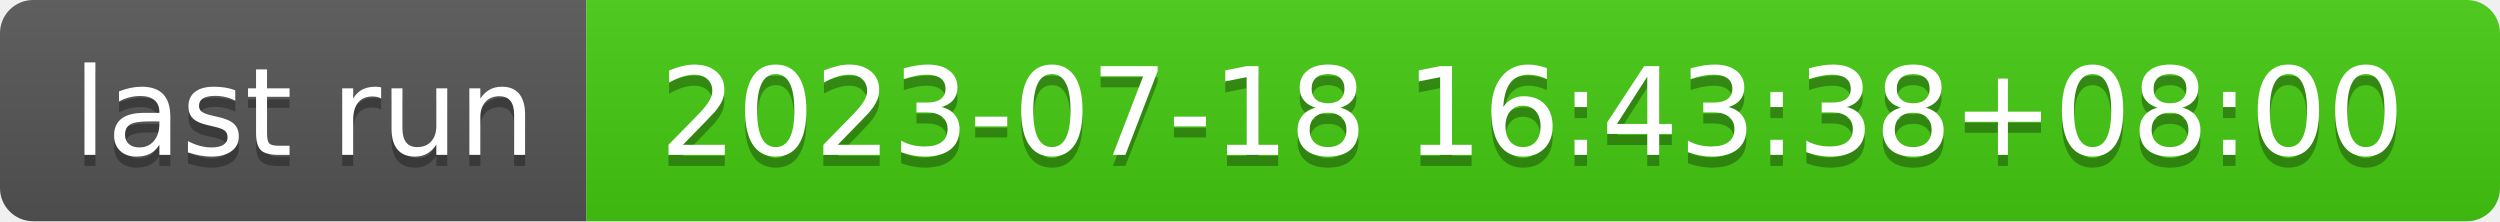
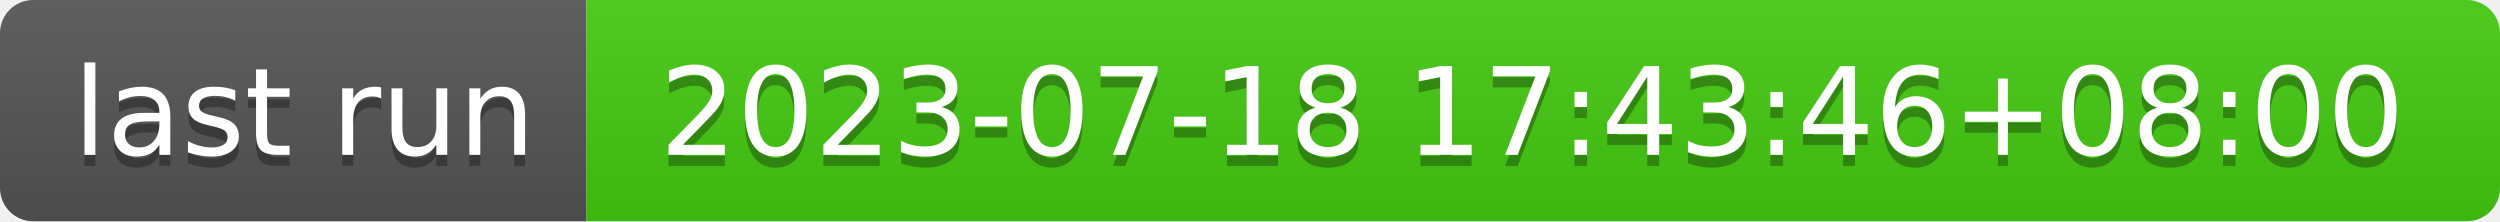
- <svg xmlns="http://www.w3.org/2000/svg" width="226" height="20" role="img" aria-label="last run: 2023-07-18 16:43:38+08:00">
+ <svg xmlns="http://www.w3.org/2000/svg" width="226" height="20" role="img" aria-label="last run: 2023-07-18 17:43:46+08:00">
  <linearGradient id="s" x2="0" y2="100%">
    <stop offset="0" stop-color="#bbb" stop-opacity=".1" />
    <stop offset="1" stop-opacity=".1" />
  </linearGradient>
  <clipPath id="r">
    <rect width="226" height="20" rx="3" fill="#fff" />
  </clipPath>
  <g clip-path="url(#r)">
    <rect width="53" height="20" fill="#555" />
    <rect x="53" width="173" height="20" fill="#4c1" />
    <rect width="226" height="20" fill="url(#s)" />
  </g>
  <g fill="#fff" text-anchor="middle" font-family="Verdana,Geneva,DejaVu Sans,sans-serif" text-rendering="geometricPrecision" font-size="110">
    <text aria-hidden="true" x="275" y="150" fill="#010101" fill-opacity=".3" transform="scale(.1)" textLength="430">last run</text>
    <text x="275" y="140" transform="scale(.1)" fill="#fff" textLength="430">last run</text>
-     <text aria-hidden="true" x="1385" y="150" fill="#010101" fill-opacity=".3" transform="scale(.1)" textLength="1630">2023-07-18 16:43:38+08:00</text>
-     <text x="1385" y="140" transform="scale(.1)" fill="#fff" textLength="1630">2023-07-18 16:43:38+08:00</text>
+     <text aria-hidden="true" x="1385" y="150" fill="#010101" fill-opacity=".3" transform="scale(.1)" textLength="1630">2023-07-18 17:43:46+08:00</text>
+     <text x="1385" y="140" transform="scale(.1)" fill="#fff" textLength="1630">2023-07-18 17:43:46+08:00</text>
  </g>
</svg>
